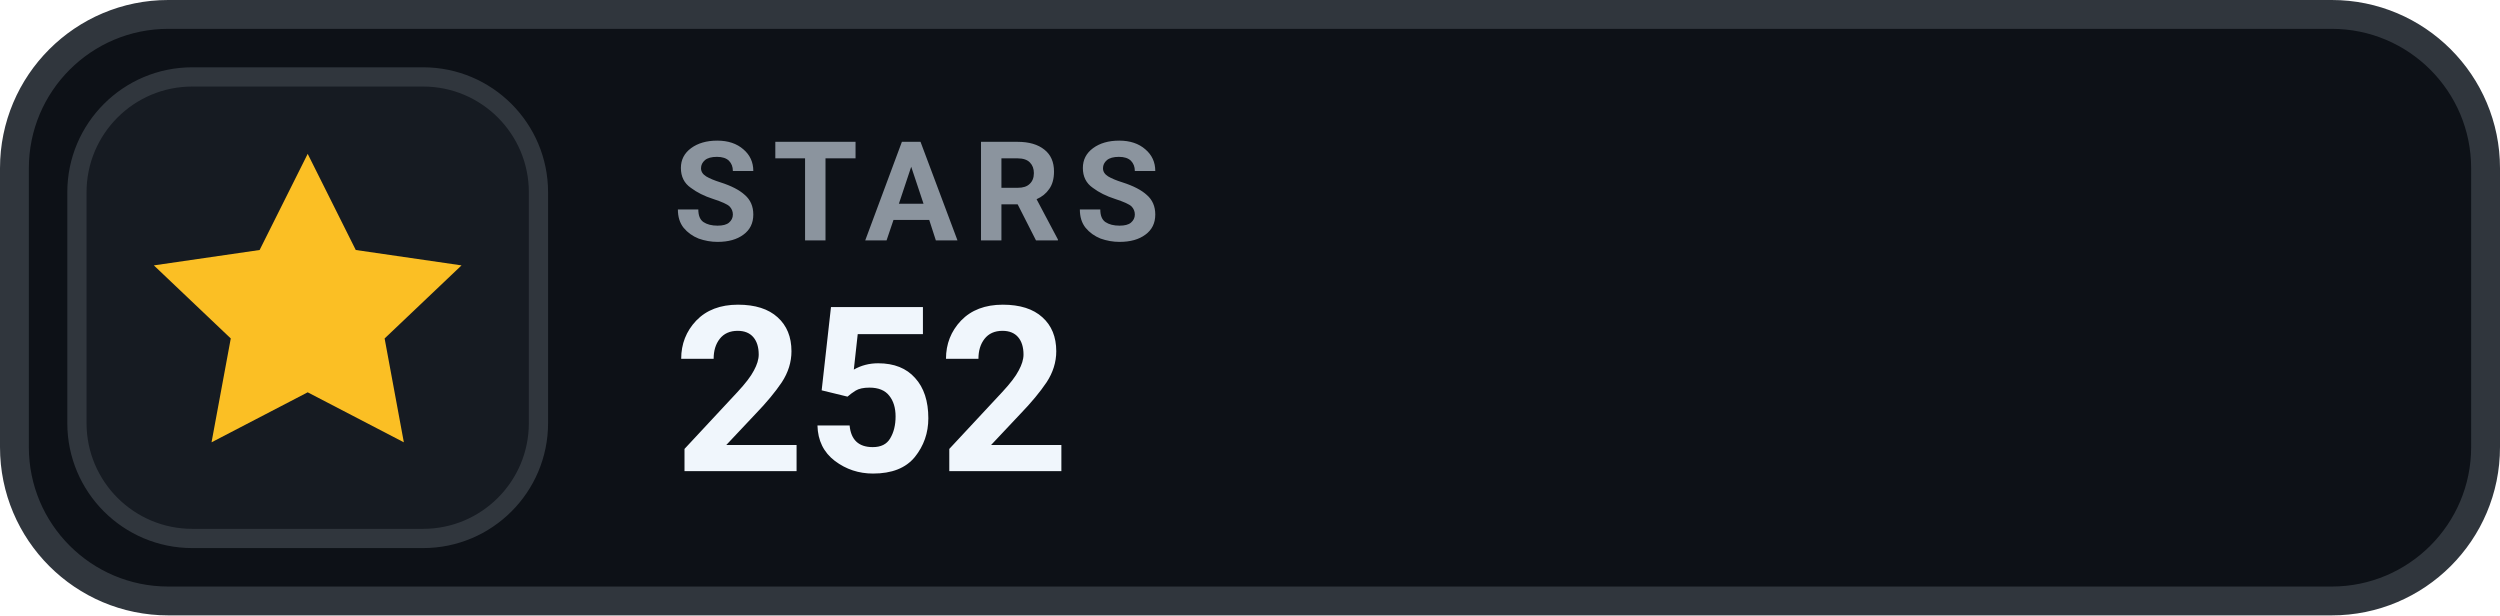
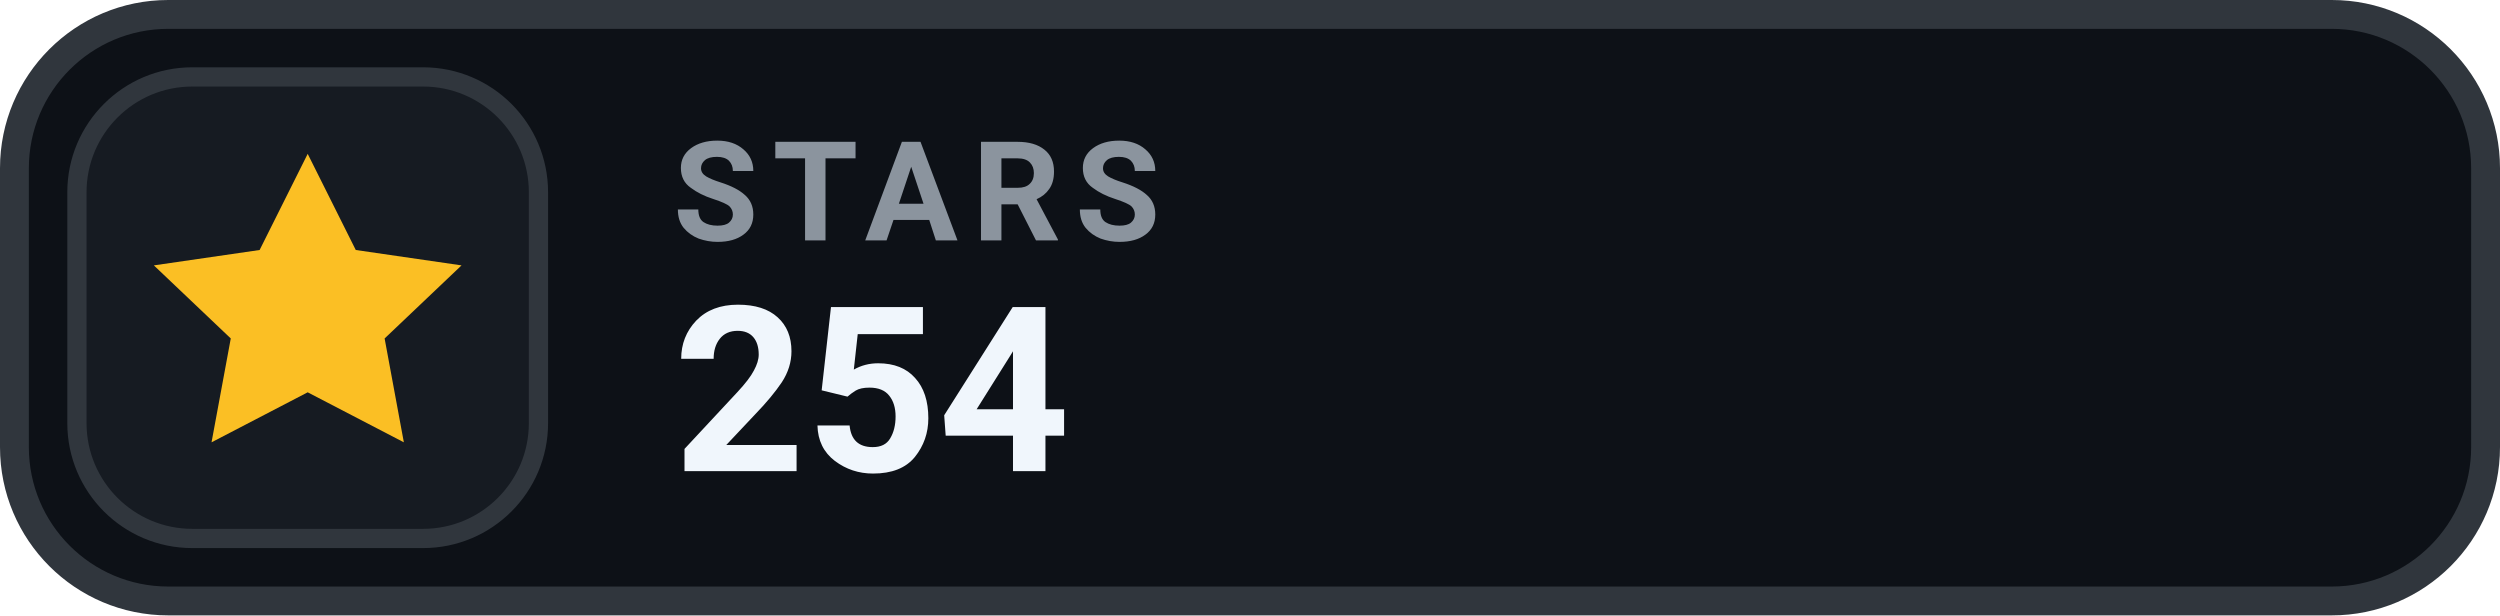
- <svg xmlns="http://www.w3.org/2000/svg" width="130" height="32" viewBox="0 0 130 32" role="img" aria-label="STARS 252">
+ <svg xmlns="http://www.w3.org/2000/svg" width="130" height="32" viewBox="0 0 130 32" role="img" aria-label="STARS 254">
  <rect x=".75" y=".75" width="128.5" height="30.5" rx="8" fill="#0D1117" stroke="#30363D" stroke-width="1.5" />
  <rect x="4" y="4" width="24" height="24" rx="6" fill="#161B22" stroke="#30363D" stroke-width="1" />
  <g transform="translate(16 16)" style="color:#FBBF24;">
    <path d="M0 -8 l2.5 5 5.5 .8 -4 3.8 1 5.4 -5 -2.6 -5 2.6 1 -5.4 -4 -3.8 5.5 -.8 Z" fill="currentColor" />
  </g>
  <text x="35" y="12.5" fill="#8B949E" font-family="-apple-system,BlinkMacSystemFont,'Segoe UI',Roboto,Helvetica,Arial,sans-serif" font-size="7.2" font-weight="700" letter-spacing=".75">STARS</text>
-   <text x="35" y="24.5" fill="#F0F6FC" font-family="-apple-system,BlinkMacSystemFont,'Segoe UI',Roboto,Helvetica,Arial,sans-serif" font-size="12" font-weight="700">252</text>
+   <text x="35" y="24.5" fill="#F0F6FC" font-family="-apple-system,BlinkMacSystemFont,'Segoe UI',Roboto,Helvetica,Arial,sans-serif" font-size="12" font-weight="700">254</text>
</svg>
